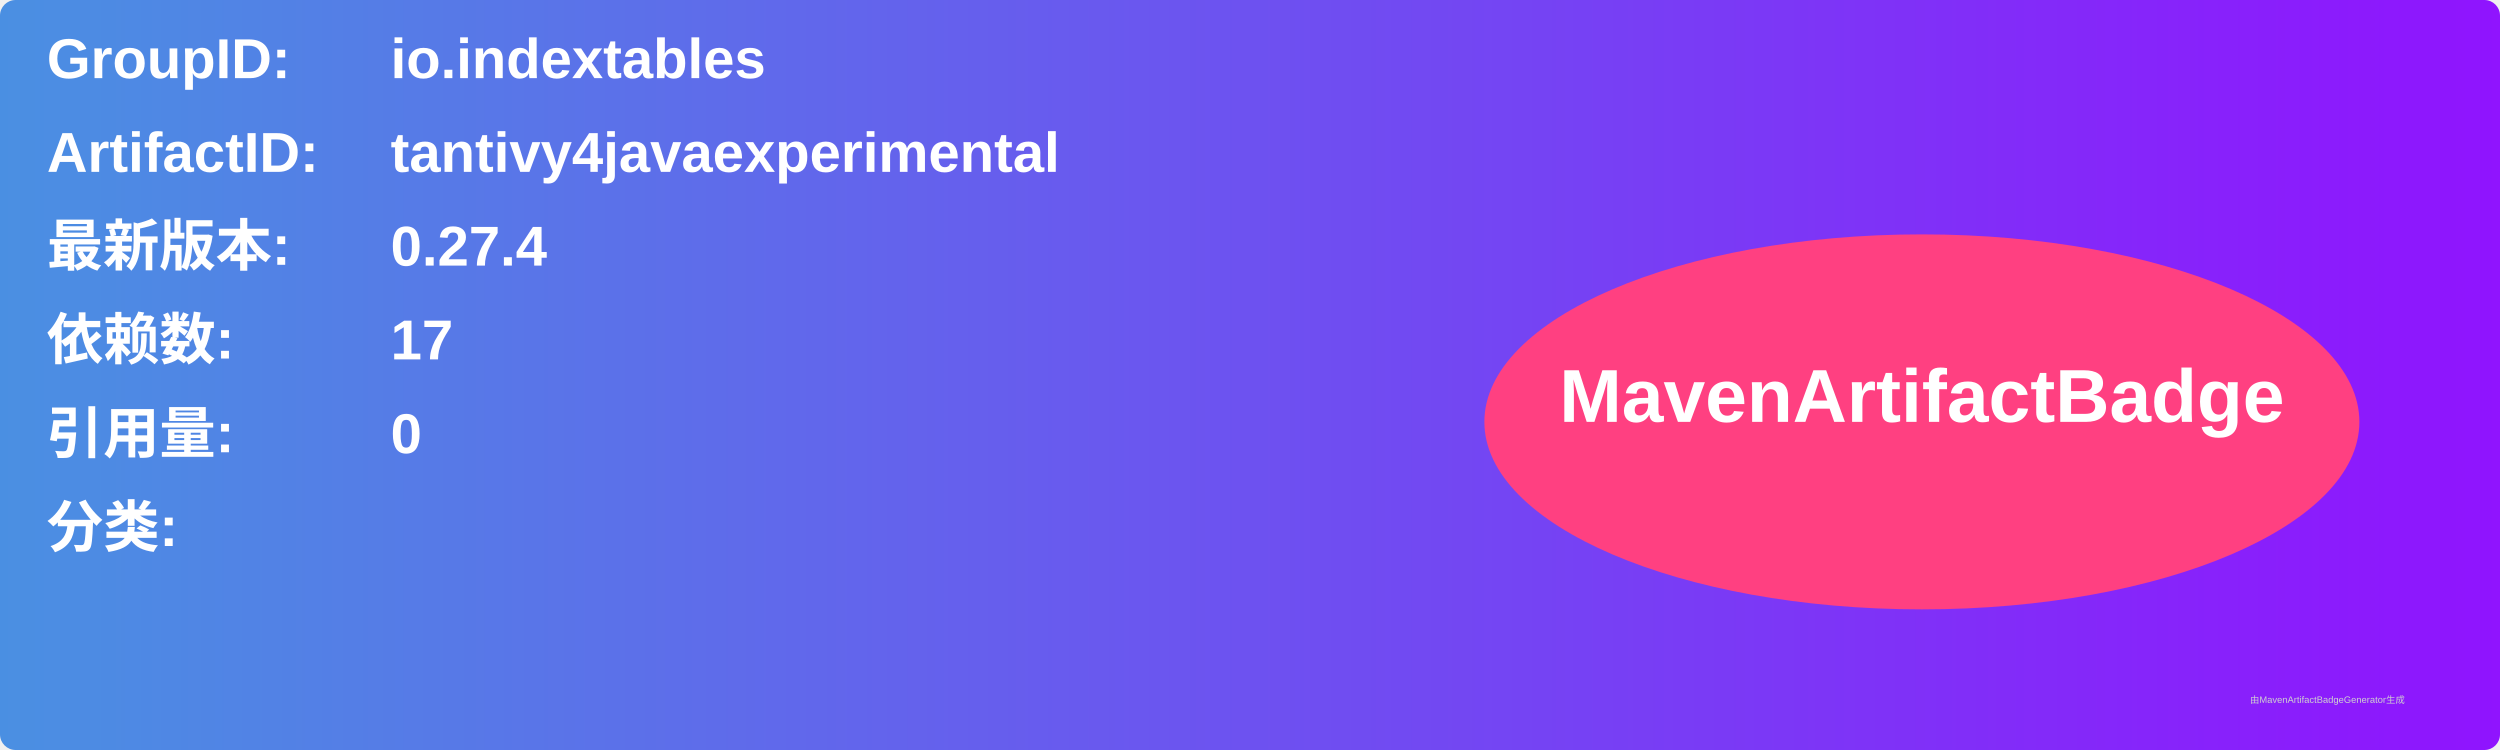
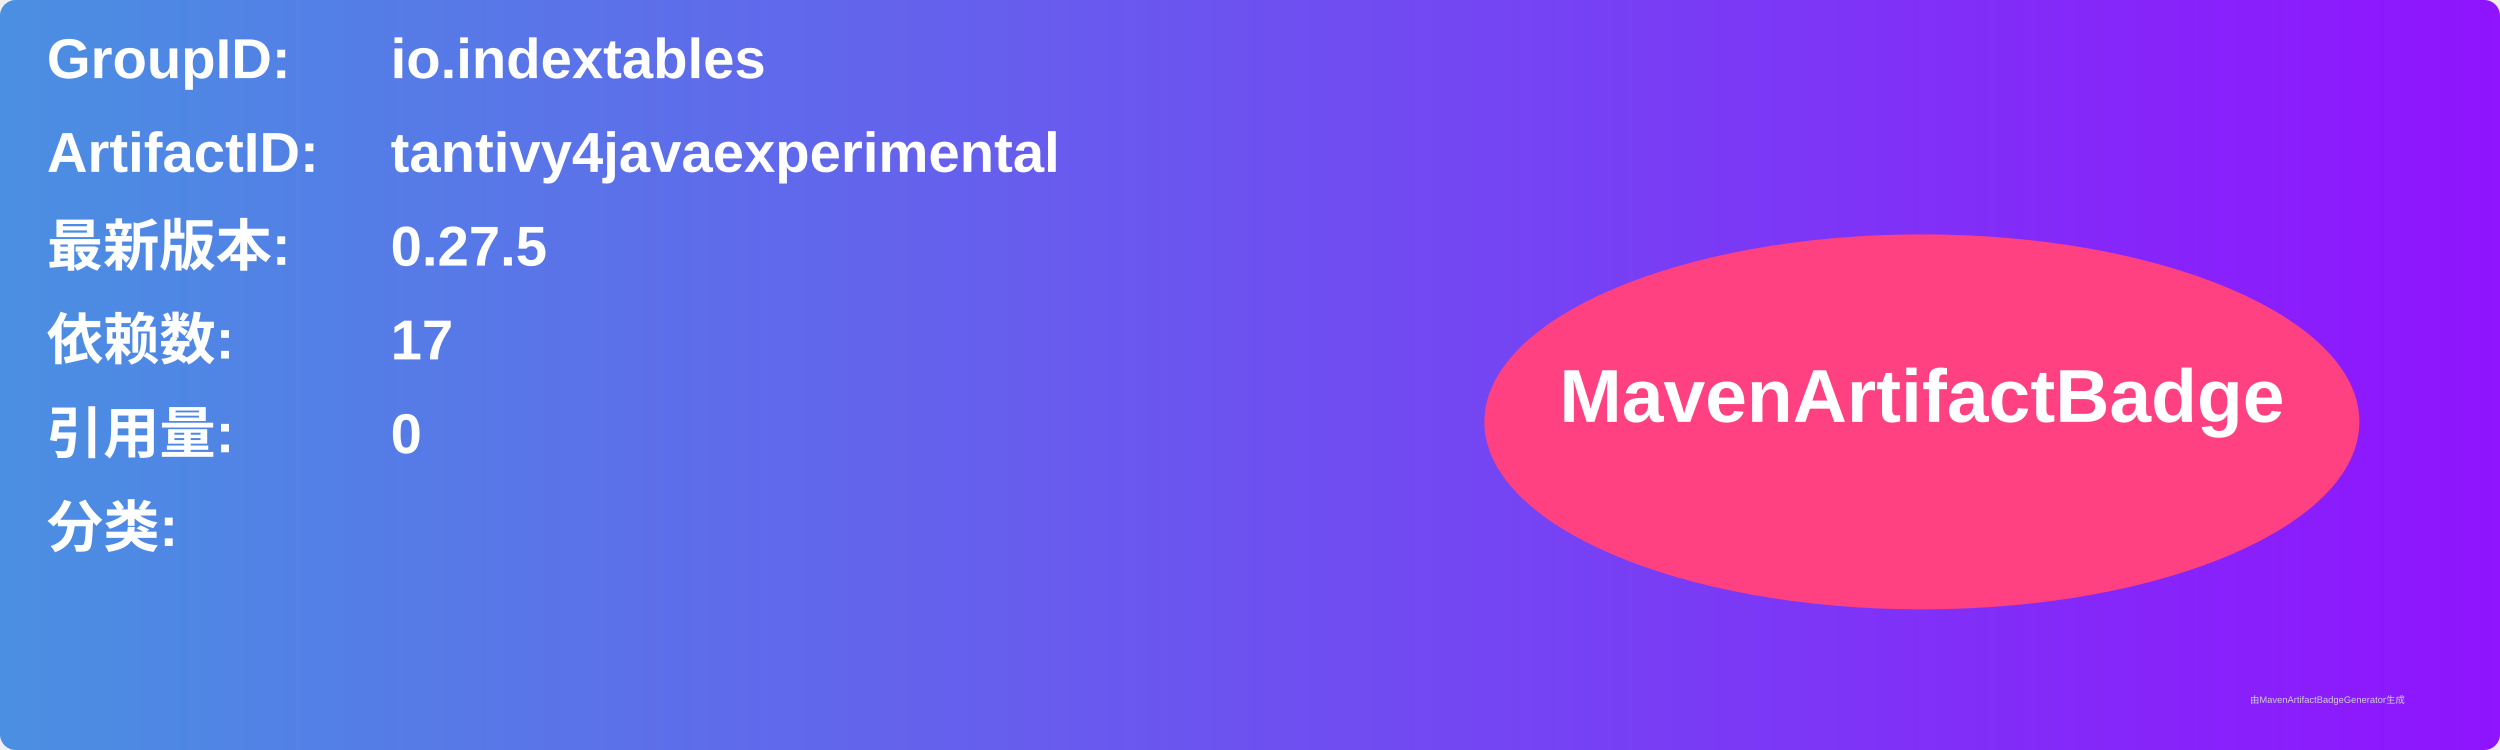
<svg xmlns="http://www.w3.org/2000/svg" width="800" height="240" viewBox="0 0 800 240">
  <linearGradient id="grad" x1="0%" y1="0%" x2="100%" y2="0%">
    <stop offset="0%" stop-color="#4a90e2" />
    <stop offset="100%" stop-color="#9013fe" />
  </linearGradient>
  <rect width="100%" height="100%" rx="5" ry="5" fill="url(#grad)" />
  <g transform="translate(15, 15)">
    <text x="0" y="10" font-family="Arial" font-size="18" fill="white" font-weight="bold" width="260">GroupID:</text>
    <text x="110" y="10" font-family="Arial" font-size="18" fill="white" font-weight="bold" width="460">io.indextables</text>
    <text x="0" y="40" font-family="Arial" font-size="18" fill="white" font-weight="bold" width="260">ArtifactID:</text>
    <text x="110" y="40" font-family="Arial" font-size="18" fill="white" font-weight="bold" width="460">tantivy4javaexperimental</text>
    <text x="0" y="70" font-family="Arial" font-size="18" fill="white" font-weight="bold">最新版本:</text>
    <text x="110" y="70" font-family="Arial" font-size="18" fill="white" font-weight="bold">
-       <tspan font-weight="bold">0.27.4</tspan>
+       <tspan font-weight="bold">0.27.5</tspan>
    </text>
    <text x="0" y="100" font-family="Arial" font-size="18" fill="white" font-weight="bold">依赖数: </text>
    <text x="110" y="100" font-family="Arial" font-size="18" fill="white">
      <tspan font-weight="bold">17</tspan>
    </text>
    <text x="0" y="130" font-family="Arial" font-size="18" fill="white" font-weight="bold">引用量: </text>
    <text x="110" y="130" font-family="Arial" font-size="18" fill="white">
      <tspan font-weight="bold">0</tspan>
    </text>
    <text x="0" y="160" font-family="Arial" font-size="18" fill="white" font-weight="bold">分类:</text>
    <text x="10" y="190" font-family="Arial" font-size="10" fill="white">
      <tspan font-weight="bold" />
    </text>
    <ellipse cx="600" cy="120" rx="140" ry="60" fill="#ff4081" />
    <text x="600" y="120" text-anchor="middle" font-family="Arial" font-size="24" fill="white" font-weight="bold">MavenArtifactBadge</text>
  </g>
  <text x="720" y="225" font-family="Arial" font-size="3" fill="#d0d0d0">由MavenArtifactBadgeGenerator生成</text>
</svg>
